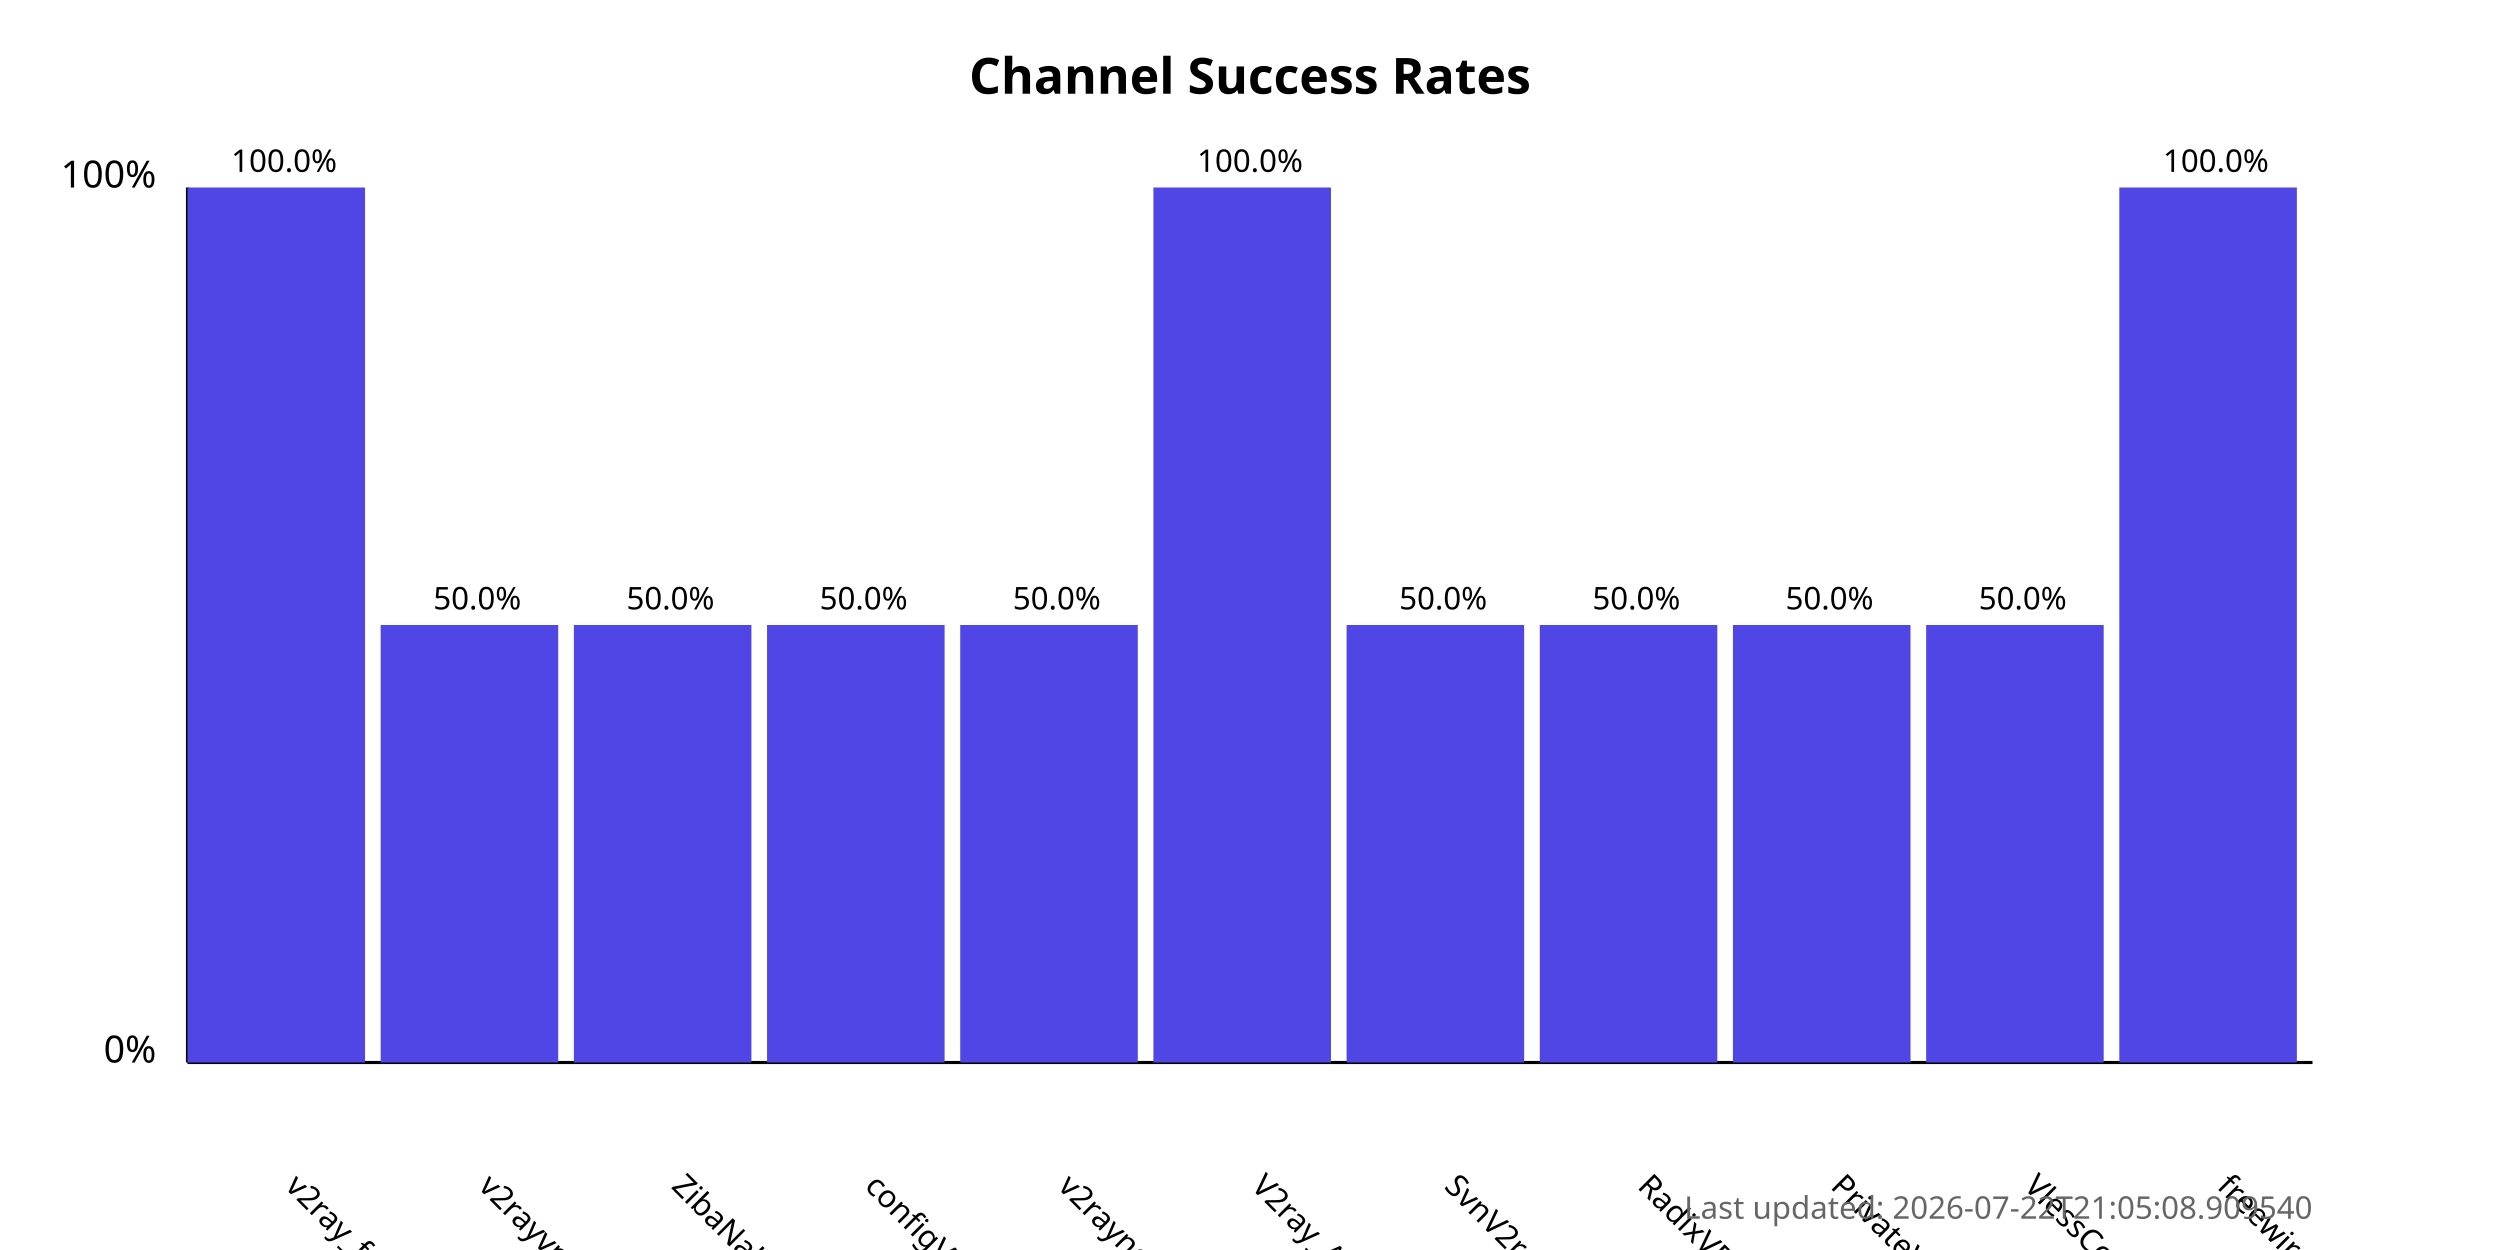
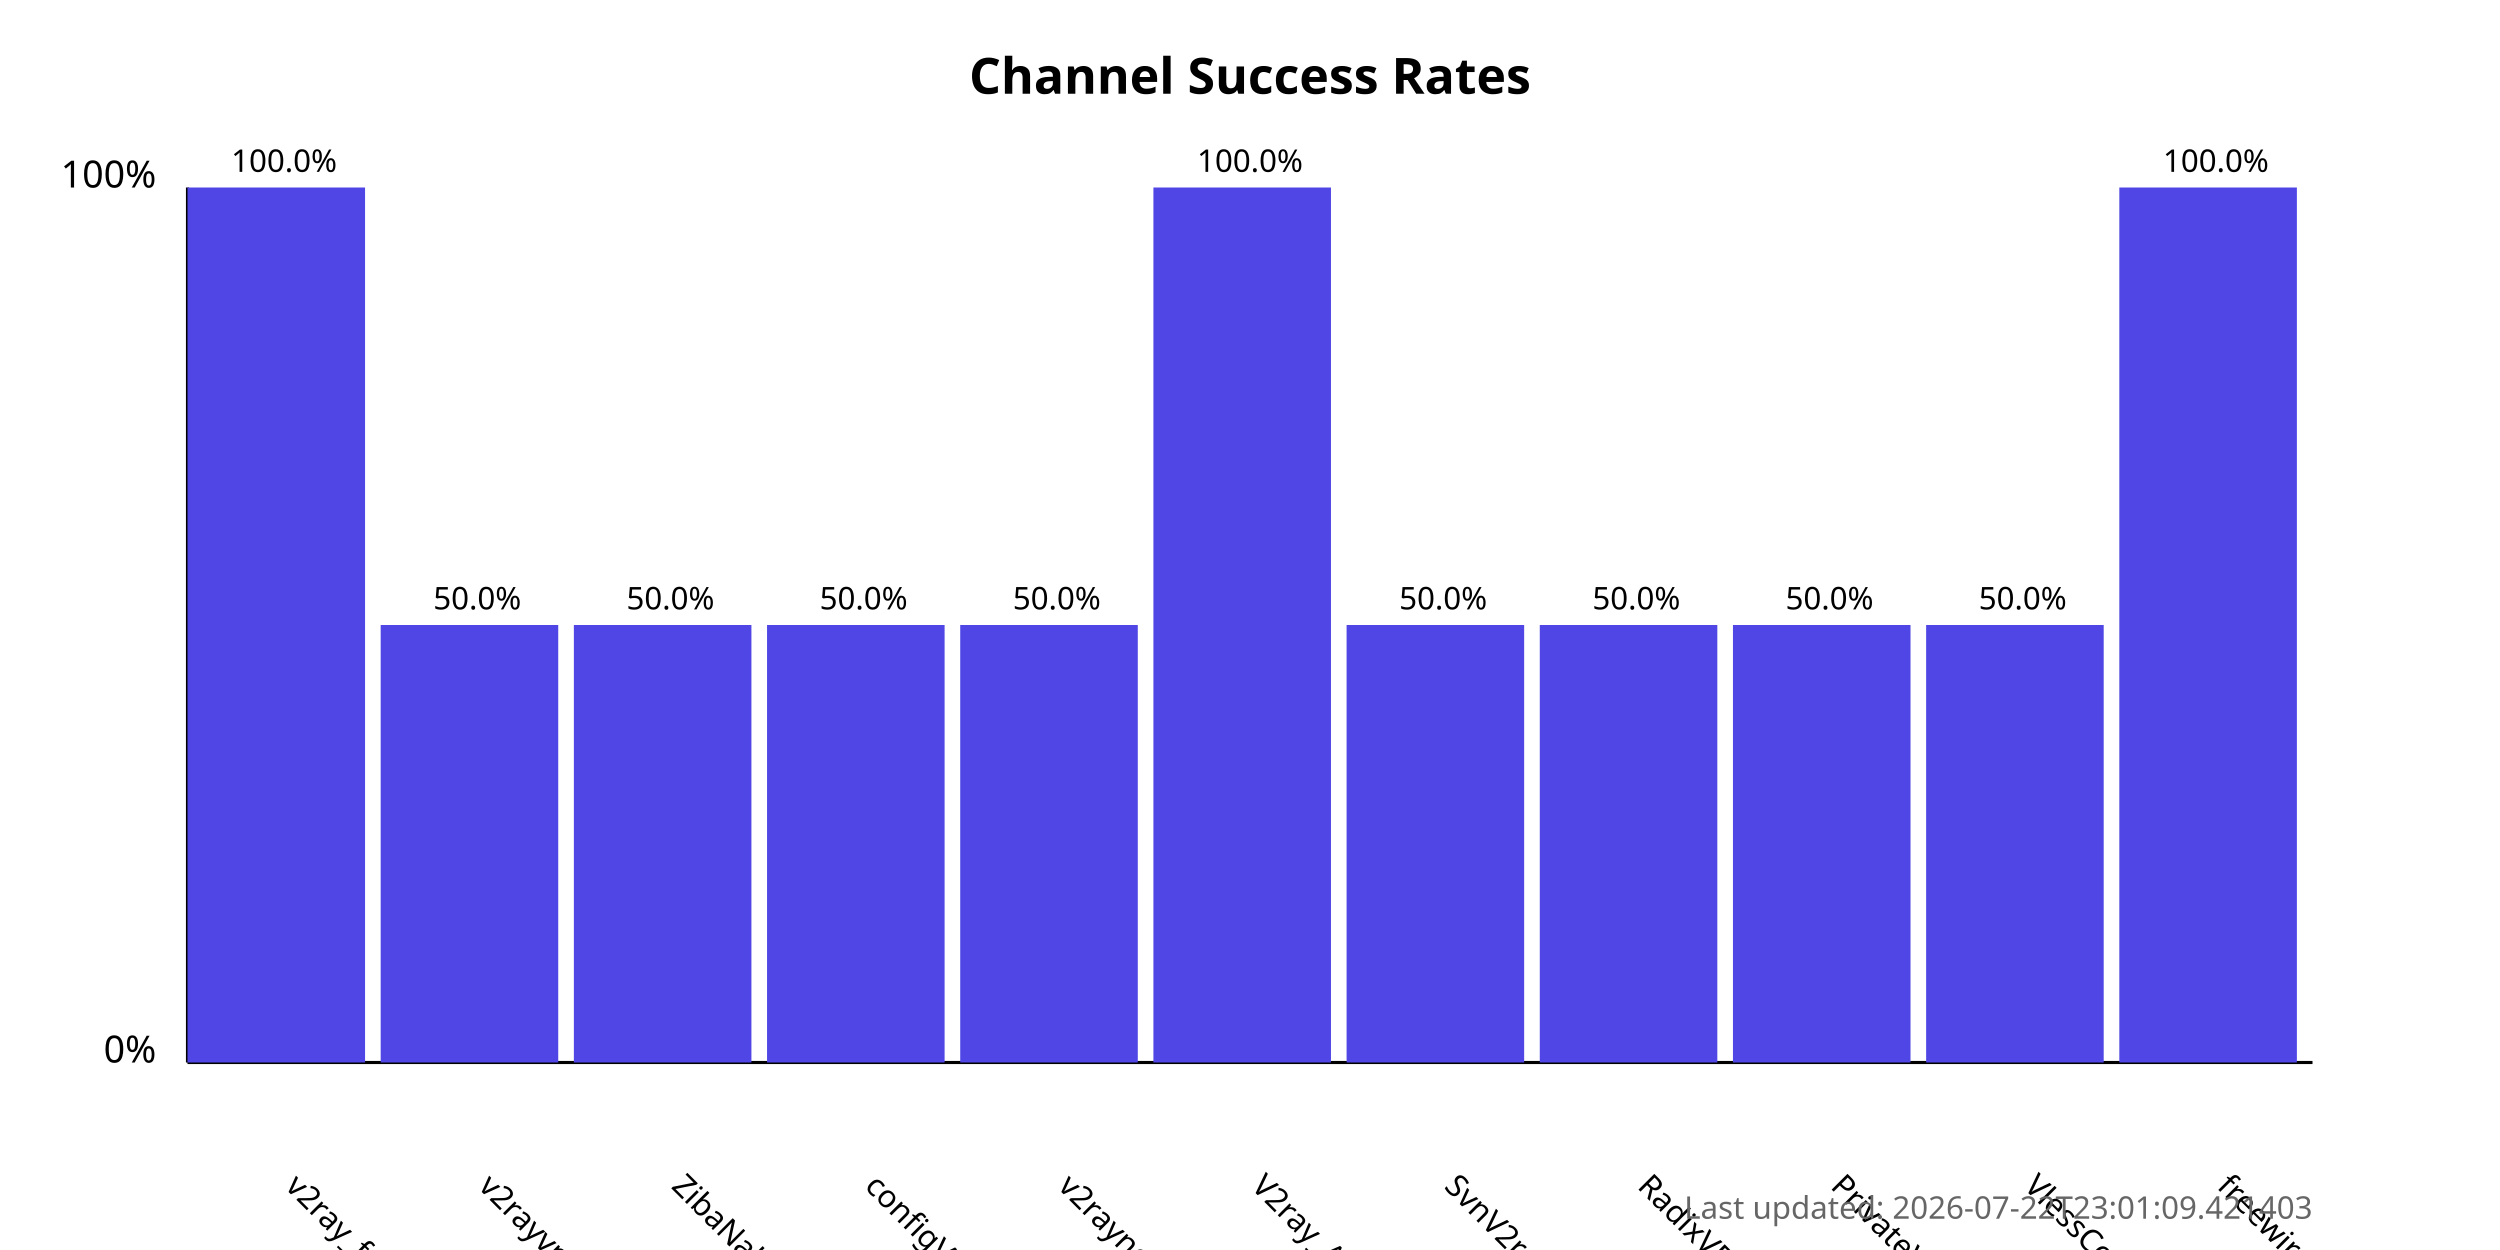
<svg xmlns="http://www.w3.org/2000/svg" width="800" height="400">
  <style>
            .chart-title { font: bold 16px sans-serif; }
            .axis-label { font: 12px sans-serif; }
            .tick-label { font: 10px sans-serif; }
            .bar { fill: #4f46e5; }
            .bar:hover { fill: #6366f1; }
            .timestamp { font: 10px sans-serif; fill: #666; }
        </style>
  <text x="400.0" y="30" text-anchor="middle" class="chart-title">
            Channel Success Rates
        </text>
  <line x1="60" y1="340" x2="60" y2="60" stroke="black" stroke-width="1" />
  <line x1="60" y1="340" x2="740" y2="340" stroke="black" stroke-width="1" />
  <text x="50" y="340" text-anchor="end" class="axis-label">0%</text>
  <text x="50" y="60" text-anchor="end" class="axis-label">100%</text>
  <g>
    <rect x="60" y="60.0" width="56.818" height="280.0" class="bar" />
    <text x="90.909" y="380" transform="rotate(45, 90.90909, 380)" text-anchor="start" class="tick-label">
                v2ray_free_conf
            </text>
    <text x="90.909" y="55.0" text-anchor="middle" class="tick-label">
                100.0%
            </text>
  </g>
  <g>
    <rect x="121.818" y="200.0" width="56.818" height="140.0" class="bar" />
    <text x="152.727" y="380" transform="rotate(45, 152.7273, 380)" text-anchor="start" class="tick-label">
                v2rayvpno
            </text>
    <text x="152.727" y="195.0" text-anchor="middle" class="tick-label">
                50.0%
            </text>
  </g>
  <g>
    <rect x="183.636" y="200.0" width="56.818" height="140.0" class="bar" />
    <text x="214.545" y="380" transform="rotate(45, 214.5455, 380)" text-anchor="start" class="tick-label">
                ZibaNabz
            </text>
    <text x="214.545" y="195.0" text-anchor="middle" class="tick-label">
                50.0%
            </text>
  </g>
  <g>
    <rect x="245.455" y="200.0" width="56.818" height="140.0" class="bar" />
    <text x="276.364" y="380" transform="rotate(45, 276.3636, 380)" text-anchor="start" class="tick-label">
                configV2rayForFree
            </text>
    <text x="276.364" y="195.0" text-anchor="middle" class="tick-label">
                50.0%
            </text>
  </g>
  <g>
    <rect x="307.273" y="200.0" width="56.818" height="140.0" class="bar" />
    <text x="338.182" y="380" transform="rotate(45, 338.1818, 380)" text-anchor="start" class="tick-label">
                v2rayngvpn
            </text>
    <text x="338.182" y="195.0" text-anchor="middle" class="tick-label">
                50.0%
            </text>
  </g>
  <g>
    <rect x="369.091" y="60.0" width="56.818" height="280.0" class="bar" />
    <text x="400.0" y="380" transform="rotate(45, 400.0, 380)" text-anchor="start" class="tick-label">
                V2ray_Alpha
            </text>
    <text x="400.0" y="55.0" text-anchor="middle" class="tick-label">
                100.0%
            </text>
  </g>
  <g>
    <rect x="430.909" y="200.0" width="56.818" height="140.0" class="bar" />
    <text x="461.818" y="380" transform="rotate(45, 461.8182, 380)" text-anchor="start" class="tick-label">
                SvnV2ray
            </text>
    <text x="461.818" y="195.0" text-anchor="middle" class="tick-label">
                50.0%
            </text>
  </g>
  <g>
    <rect x="492.727" y="200.0" width="56.818" height="140.0" class="bar" />
    <text x="523.636" y="380" transform="rotate(45, 523.6364, 380)" text-anchor="start" class="tick-label">
                RadixVPN
            </text>
    <text x="523.636" y="195.0" text-anchor="middle" class="tick-label">
                50.0%
            </text>
  </g>
  <g>
    <rect x="554.545" y="200.0" width="56.818" height="140.0" class="bar" />
    <text x="585.455" y="380" transform="rotate(45, 585.4545, 380)" text-anchor="start" class="tick-label">
                PrivateVPNs
            </text>
    <text x="585.455" y="195.0" text-anchor="middle" class="tick-label">
                50.0%
            </text>
  </g>
  <g>
    <rect x="616.364" y="200.0" width="56.818" height="140.0" class="bar" />
    <text x="647.273" y="380" transform="rotate(45, 647.2727, 380)" text-anchor="start" class="tick-label">
                VlessConfig
            </text>
    <text x="647.273" y="195.0" text-anchor="middle" class="tick-label">
                50.0%
            </text>
  </g>
  <g>
    <rect x="678.182" y="60.0" width="56.818" height="280.0" class="bar" />
    <text x="709.091" y="380" transform="rotate(45, 709.0909, 380)" text-anchor="start" class="tick-label">
                freewireguard
            </text>
    <text x="709.091" y="55.0" text-anchor="middle" class="tick-label">
                100.0%
            </text>
  </g>
  <text x="740" y="390" text-anchor="end" class="timestamp">
-             Last updated: 2026-07-22T21:05:08.909540
+             Last updated: 2026-07-22T23:01:09.421403
        </text>
</svg>
